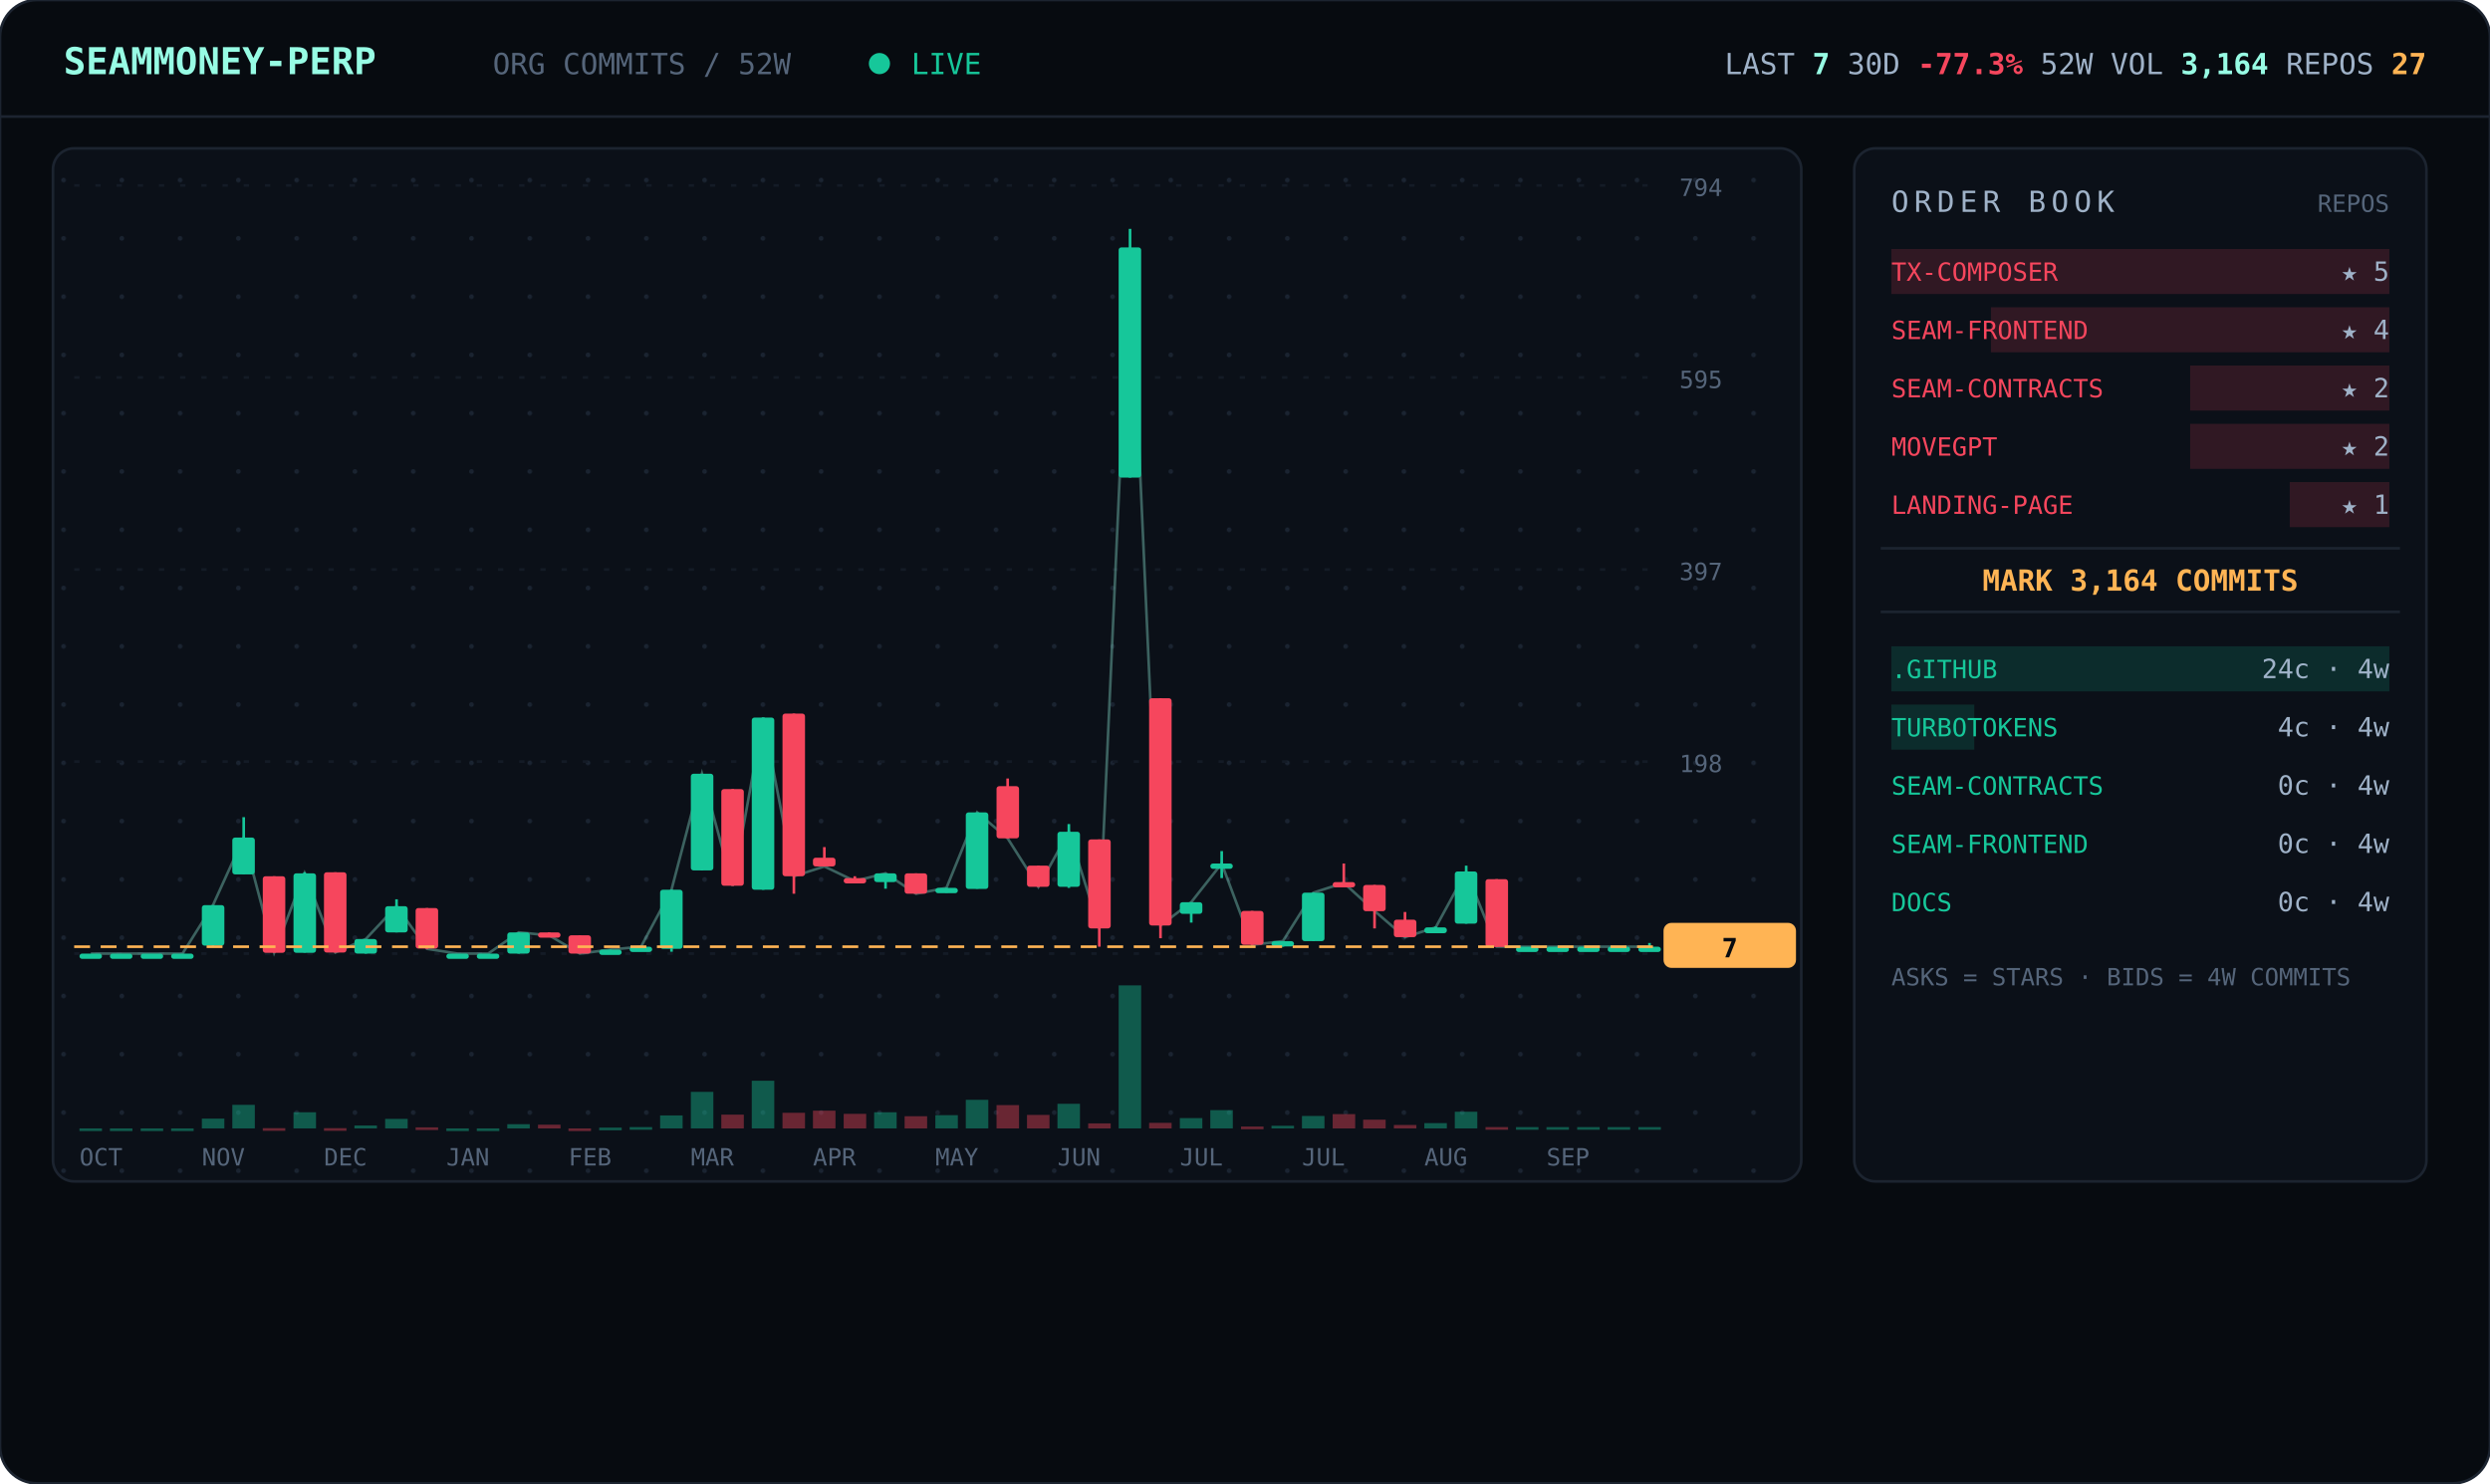
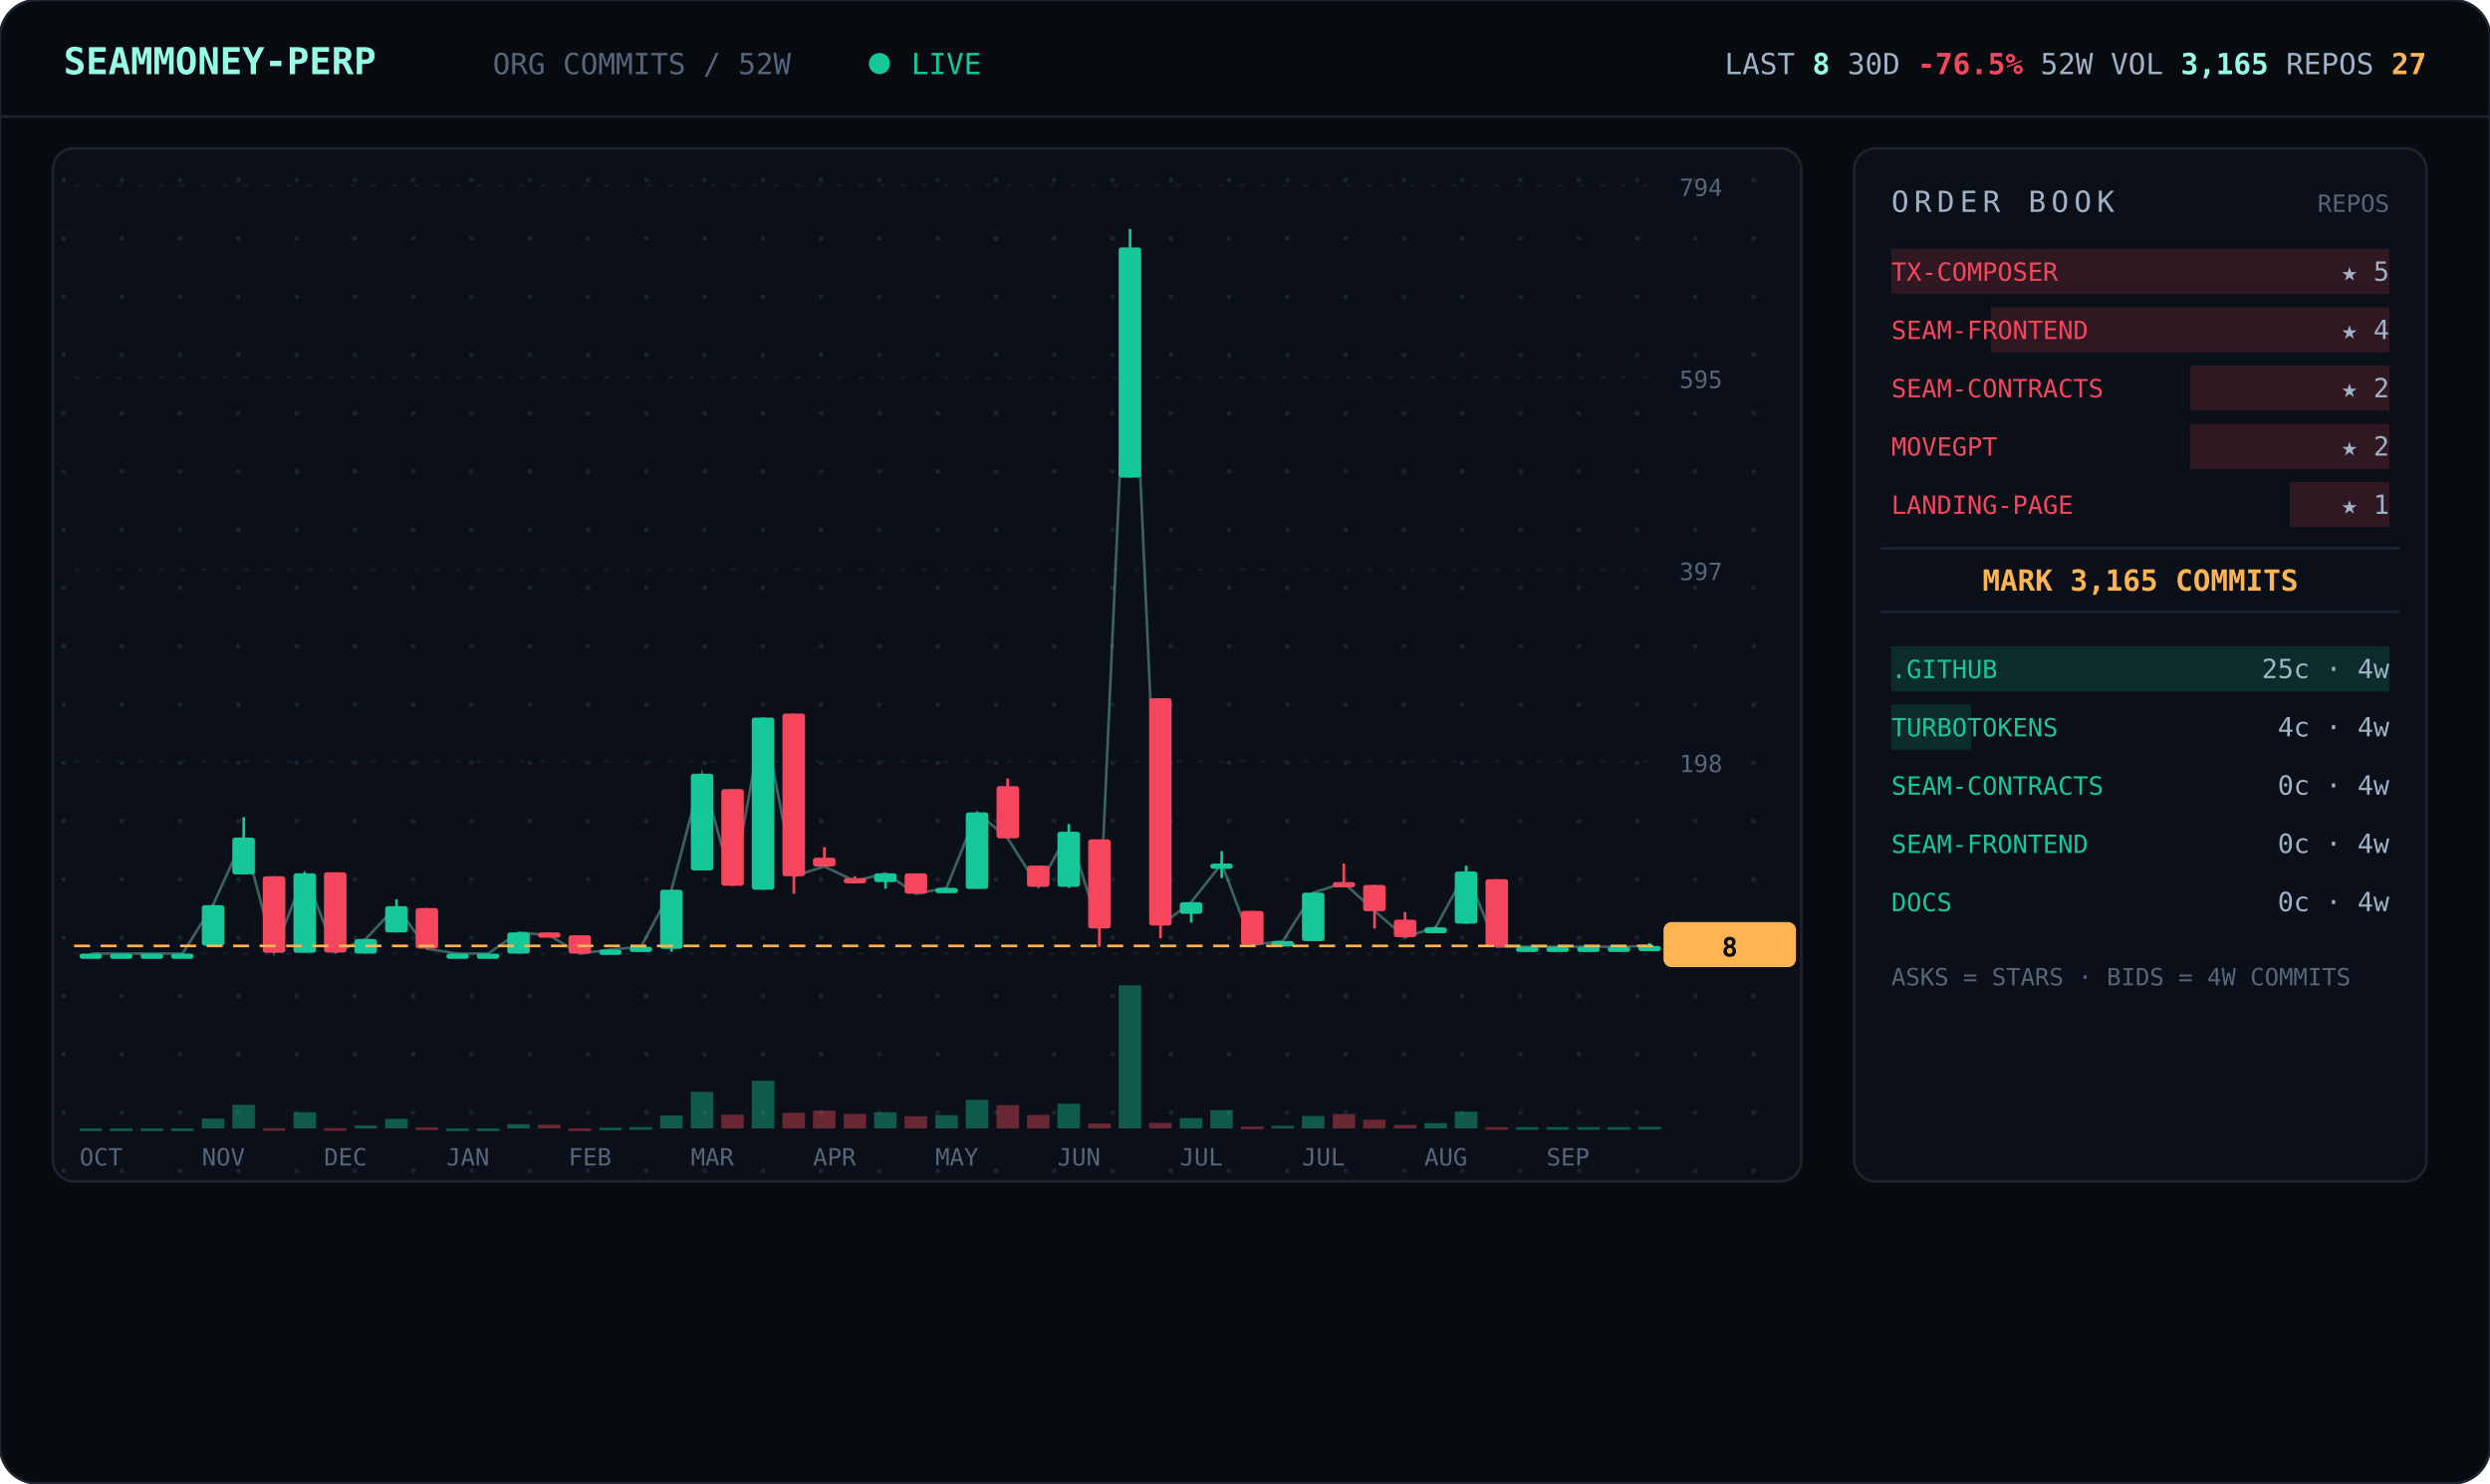
<svg xmlns="http://www.w3.org/2000/svg" viewBox="0 0 940 560" width="940" font-family="ui-monospace,'JetBrains Mono','SF Mono',Menlo,Consolas,monospace">
  <defs>
    <pattern id="dots" width="22" height="22" patternUnits="userSpaceOnUse">
      <circle cx="2" cy="2" r="0.9" fill="#1a2330" />
    </pattern>
  </defs>
  <rect width="940" height="560" rx="14" fill="#070b10" stroke="#1c2430" />
  <line x1="0" y1="44" x2="940" y2="44" stroke="#1c2430" />
  <text x="24" y="28" font-size="14" font-weight="700" fill="#97fce4">SEAMMONEY-PERP</text>
  <text x="186" y="28" font-size="11" fill="#55657a">ORG COMMITS / 52W</text>
  <circle cx="332" cy="24" r="4" fill="#16c79a">
    <animate attributeName="opacity" values="1;0.2;1" dur="2s" repeatCount="indefinite" />
  </circle>
  <text x="344" y="28" font-size="11" fill="#16c79a">LIVE</text>
-   <text x="916" y="28" text-anchor="end" font-size="11" fill="#9fb2c8">LAST <tspan fill="#97fce4" font-weight="700">7</tspan>   30D <tspan fill="#f6465d" font-weight="700">-77.3%</tspan>   52W VOL <tspan fill="#97fce4" font-weight="700">3,164</tspan>   REPOS <tspan fill="#ffb454" font-weight="700">27</tspan>
+   <text x="916" y="28" text-anchor="end" font-size="11" fill="#9fb2c8">LAST <tspan fill="#97fce4" font-weight="700">8</tspan>   30D <tspan fill="#f6465d" font-weight="700">-76.5%</tspan>   52W VOL <tspan fill="#97fce4" font-weight="700">3,165</tspan>   REPOS <tspan fill="#ffb454" font-weight="700">27</tspan>
  </text>
  <rect x="20" y="56" width="660" height="390" rx="8" fill="#0b1018" stroke="#1c2430" />
  <rect x="20" y="56" width="660" height="390" rx="8" fill="url(#dots)" />
  <line x1="28" y1="360.0" x2="624" y2="360.0" stroke="#141b26" stroke-dasharray="2 6" />
  <text x="634" y="364.0" font-size="9" fill="#55657a">0</text>
  <line x1="28" y1="287.5" x2="624" y2="287.5" stroke="#141b26" stroke-dasharray="2 6" />
  <text x="634" y="291.5" font-size="9" fill="#55657a">198</text>
  <line x1="28" y1="215.0" x2="624" y2="215.0" stroke="#141b26" stroke-dasharray="2 6" />
  <text x="634" y="219.0" font-size="9" fill="#55657a">397</text>
  <line x1="28" y1="142.5" x2="624" y2="142.5" stroke="#141b26" stroke-dasharray="2 6" />
  <text x="634" y="146.5" font-size="9" fill="#55657a">595</text>
  <line x1="28" y1="70.0" x2="624" y2="70.0" stroke="#141b26" stroke-dasharray="2 6" />
  <text x="634" y="74.0" font-size="9" fill="#55657a">794</text>
-   <polyline points="34.3,360.0 45.8,360.0 57.3,360.0 68.9,360.0 80.4,341.7 92.0,316.2 103.5,359.6 115.0,329.7 126.6,359.6 138.1,354.5 149.7,342.1 161.2,358.2 172.7,360.0 184.3,360.0 195.8,352.0 207.3,353.1 218.9,360.0 230.4,358.5 242.0,357.4 253.5,335.9 265.0,292.1 276.6,334.4 288.1,270.9 299.7,330.8 311.2,327.1 322.7,332.6 334.3,329.7 345.8,337.4 357.3,335.2 368.9,306.7 380.4,316.5 392.0,334.8 403.5,314.0 415.0,350.5 426.6,93.4 438.1,349.4 449.7,340.6 461.2,326.0 472.7,356.7 484.3,355.3 495.8,337.0 507.3,333.3 518.9,343.9 530.4,353.8 542.0,350.1 553.5,329.0 565.0,357.4 576.6,357.4 588.1,357.4 599.7,357.4 611.2,357.4 622.7,357.4" fill="none" stroke="#97fce4" stroke-width="1" opacity="0.35" />
+   <polyline points="34.3,360.0 45.8,360.0 57.3,360.0 68.9,360.0 80.4,341.7 92.0,316.2 103.5,359.6 115.0,329.7 126.6,359.6 138.1,354.5 149.7,342.1 161.2,358.2 172.7,360.0 184.3,360.0 195.8,352.0 207.3,353.1 218.9,360.0 230.4,358.5 242.0,357.4 253.5,335.9 265.0,292.1 276.6,334.4 288.1,270.9 299.7,330.8 311.2,327.1 322.7,332.6 334.3,329.7 345.8,337.4 357.3,335.2 368.9,306.7 380.4,316.5 392.0,334.8 403.5,314.0 415.0,350.5 426.6,93.4 438.1,349.4 449.7,340.6 461.2,326.0 472.7,356.7 484.3,355.3 495.8,337.0 507.3,333.3 518.9,343.9 530.4,353.8 542.0,350.1 553.5,329.0 565.0,357.4 576.6,357.4 588.1,357.4 599.7,357.4 611.2,357.4 622.7,357.1" fill="none" stroke="#97fce4" stroke-width="1" opacity="0.35" />
  <line x1="34.3" y1="360.0" x2="34.3" y2="360.0" stroke="#16c79a" />
  <rect x="30.0" y="360.0" width="8.5" height="2.0" rx="1" fill="#16c79a" />
  <rect x="30.0" y="426.0" width="8.5" height="1.0" fill="#16c79a" opacity="0.4" />
  <line x1="45.8" y1="360.0" x2="45.8" y2="360.0" stroke="#16c79a" />
  <rect x="41.5" y="360.0" width="8.5" height="2.0" rx="1" fill="#16c79a" />
  <rect x="41.5" y="426.0" width="8.5" height="1.0" fill="#16c79a" opacity="0.4" />
  <line x1="57.3" y1="360.0" x2="57.3" y2="360.0" stroke="#16c79a" />
  <rect x="53.1" y="360.0" width="8.5" height="2.0" rx="1" fill="#16c79a" />
  <rect x="53.1" y="426.0" width="8.5" height="1.0" fill="#16c79a" opacity="0.4" />
  <line x1="68.9" y1="360.0" x2="68.9" y2="360.0" stroke="#16c79a" />
  <rect x="64.6" y="360.0" width="8.5" height="2.0" rx="1" fill="#16c79a" />
  <rect x="64.6" y="426.0" width="8.5" height="1.0" fill="#16c79a" opacity="0.4" />
  <line x1="80.4" y1="341.7" x2="80.4" y2="357.1" stroke="#16c79a" />
  <rect x="76.2" y="341.7" width="8.5" height="15.3" rx="1" fill="#16c79a" />
  <rect x="76.2" y="422.3" width="8.5" height="3.7" fill="#16c79a" opacity="0.4" />
  <line x1="92.0" y1="308.5" x2="92.0" y2="330.0" stroke="#16c79a" />
  <rect x="87.7" y="316.2" width="8.5" height="13.9" rx="1" fill="#16c79a" />
  <rect x="87.7" y="417.1" width="8.5" height="8.9" fill="#16c79a" opacity="0.4" />
  <line x1="103.5" y1="330.8" x2="103.5" y2="359.6" stroke="#f6465d" />
  <rect x="99.2" y="330.8" width="8.5" height="28.9" rx="1" fill="#f6465d" />
  <rect x="99.2" y="425.9" width="8.5" height="1.0" fill="#f6465d" opacity="0.4" />
  <line x1="115.0" y1="329.3" x2="115.0" y2="359.6" stroke="#16c79a" />
  <rect x="110.8" y="329.7" width="8.5" height="30.0" rx="1" fill="#16c79a" />
  <rect x="110.8" y="419.9" width="8.5" height="6.1" fill="#16c79a" opacity="0.4" />
  <line x1="126.6" y1="329.3" x2="126.6" y2="359.6" stroke="#f6465d" />
  <rect x="122.3" y="329.3" width="8.5" height="30.3" rx="1" fill="#f6465d" />
  <rect x="122.3" y="425.9" width="8.5" height="1.0" fill="#f6465d" opacity="0.4" />
  <line x1="138.1" y1="354.5" x2="138.1" y2="360.0" stroke="#16c79a" />
  <rect x="133.8" y="354.5" width="8.5" height="5.5" rx="1" fill="#16c79a" />
  <rect x="133.8" y="424.9" width="8.5" height="1.1" fill="#16c79a" opacity="0.4" />
  <line x1="149.7" y1="339.5" x2="149.7" y2="352.0" stroke="#16c79a" />
  <rect x="145.4" y="342.1" width="8.5" height="9.9" rx="1" fill="#16c79a" />
  <rect x="145.4" y="422.4" width="8.5" height="3.6" fill="#16c79a" opacity="0.4" />
  <line x1="161.2" y1="342.8" x2="161.2" y2="358.2" stroke="#f6465d" />
  <rect x="156.9" y="342.8" width="8.5" height="15.3" rx="1" fill="#f6465d" />
  <rect x="156.9" y="425.6" width="8.5" height="1.0" fill="#f6465d" opacity="0.4" />
  <line x1="172.7" y1="360.0" x2="172.7" y2="360.0" stroke="#16c79a" />
  <rect x="168.5" y="360.0" width="8.5" height="2.0" rx="1" fill="#16c79a" />
  <rect x="168.5" y="426.0" width="8.5" height="1.0" fill="#16c79a" opacity="0.4" />
  <line x1="184.3" y1="360.0" x2="184.3" y2="360.0" stroke="#16c79a" />
  <rect x="180.0" y="360.0" width="8.5" height="2.0" rx="1" fill="#16c79a" />
  <rect x="180.0" y="426.0" width="8.5" height="1.0" fill="#16c79a" opacity="0.4" />
  <line x1="195.8" y1="352.0" x2="195.8" y2="360.0" stroke="#16c79a" />
  <rect x="191.5" y="352.0" width="8.5" height="8.0" rx="1" fill="#16c79a" />
  <rect x="191.5" y="424.4" width="8.5" height="1.6" fill="#16c79a" opacity="0.4" />
  <line x1="207.3" y1="352.0" x2="207.3" y2="353.4" stroke="#f6465d" />
  <rect x="203.1" y="352.0" width="8.5" height="2.0" rx="1" fill="#f6465d" />
  <rect x="203.1" y="424.6" width="8.5" height="1.4" fill="#f6465d" opacity="0.4" />
  <line x1="218.9" y1="353.1" x2="218.9" y2="360.0" stroke="#f6465d" />
  <rect x="214.6" y="353.1" width="8.5" height="6.9" rx="1" fill="#f6465d" />
  <rect x="214.6" y="426.0" width="8.5" height="1.0" fill="#f6465d" opacity="0.4" />
  <line x1="230.4" y1="358.5" x2="230.4" y2="359.6" stroke="#16c79a" />
  <rect x="226.2" y="358.5" width="8.5" height="2.0" rx="1" fill="#16c79a" />
  <rect x="226.2" y="425.7" width="8.5" height="1.0" fill="#16c79a" opacity="0.4" />
  <line x1="242.0" y1="357.1" x2="242.0" y2="358.2" stroke="#16c79a" />
  <rect x="237.7" y="357.4" width="8.5" height="2.0" rx="1" fill="#16c79a" />
  <rect x="237.7" y="425.5" width="8.5" height="1.0" fill="#16c79a" opacity="0.4" />
  <line x1="253.5" y1="335.9" x2="253.5" y2="359.3" stroke="#16c79a" />
  <rect x="249.2" y="335.9" width="8.5" height="22.3" rx="1" fill="#16c79a" />
  <rect x="249.2" y="421.1" width="8.5" height="4.9" fill="#16c79a" opacity="0.4" />
  <line x1="265.0" y1="292.1" x2="265.0" y2="328.6" stroke="#16c79a" />
  <rect x="260.8" y="292.1" width="8.5" height="36.5" rx="1" fill="#16c79a" />
  <rect x="260.8" y="412.2" width="8.5" height="13.8" fill="#16c79a" opacity="0.4" />
  <line x1="276.6" y1="297.9" x2="276.6" y2="334.4" stroke="#f6465d" />
  <rect x="272.3" y="297.9" width="8.5" height="36.5" rx="1" fill="#f6465d" />
  <rect x="272.3" y="420.8" width="8.5" height="5.2" fill="#f6465d" opacity="0.4" />
  <line x1="288.1" y1="270.9" x2="288.1" y2="335.9" stroke="#16c79a" />
  <rect x="283.8" y="270.9" width="8.5" height="65.0" rx="1" fill="#16c79a" />
  <rect x="283.8" y="408.0" width="8.5" height="18.0" fill="#16c79a" opacity="0.4" />
  <line x1="299.7" y1="269.4" x2="299.7" y2="337.4" stroke="#f6465d" />
  <rect x="295.4" y="269.4" width="8.5" height="61.4" rx="1" fill="#f6465d" />
  <rect x="295.4" y="420.1" width="8.5" height="5.9" fill="#f6465d" opacity="0.4" />
  <line x1="311.2" y1="319.8" x2="311.2" y2="327.1" stroke="#f6465d" />
  <rect x="306.9" y="323.8" width="8.5" height="3.3" rx="1" fill="#f6465d" />
  <rect x="306.9" y="419.3" width="8.5" height="6.7" fill="#f6465d" opacity="0.4" />
  <line x1="322.7" y1="330.8" x2="322.7" y2="332.6" stroke="#f6465d" />
  <rect x="318.5" y="331.5" width="8.5" height="2.0" rx="1" fill="#f6465d" />
  <rect x="318.5" y="420.5" width="8.5" height="5.5" fill="#f6465d" opacity="0.4" />
  <line x1="334.3" y1="329.7" x2="334.3" y2="335.5" stroke="#16c79a" />
  <rect x="330.0" y="329.7" width="8.5" height="3.3" rx="1" fill="#16c79a" />
  <rect x="330.0" y="419.9" width="8.5" height="6.1" fill="#16c79a" opacity="0.4" />
  <line x1="345.8" y1="329.7" x2="345.8" y2="337.4" stroke="#f6465d" />
  <rect x="341.5" y="329.7" width="8.5" height="7.7" rx="1" fill="#f6465d" />
  <rect x="341.5" y="421.4" width="8.5" height="4.6" fill="#f6465d" opacity="0.4" />
  <line x1="357.3" y1="335.2" x2="357.3" y2="337.0" stroke="#16c79a" />
  <rect x="353.1" y="335.2" width="8.5" height="2.0" rx="1" fill="#16c79a" />
  <rect x="353.1" y="421.0" width="8.5" height="5.0" fill="#16c79a" opacity="0.4" />
  <line x1="368.9" y1="306.7" x2="368.9" y2="335.5" stroke="#16c79a" />
  <rect x="364.6" y="306.7" width="8.5" height="28.9" rx="1" fill="#16c79a" />
  <rect x="364.6" y="415.2" width="8.5" height="10.8" fill="#16c79a" opacity="0.4" />
  <line x1="380.4" y1="293.9" x2="380.4" y2="316.5" stroke="#f6465d" />
  <rect x="376.2" y="296.8" width="8.5" height="19.7" rx="1" fill="#f6465d" />
  <rect x="376.2" y="417.2" width="8.5" height="8.8" fill="#f6465d" opacity="0.4" />
  <line x1="392.0" y1="326.8" x2="392.0" y2="334.8" stroke="#f6465d" />
  <rect x="387.7" y="326.8" width="8.5" height="8.0" rx="1" fill="#f6465d" />
  <rect x="387.7" y="420.9" width="8.5" height="5.1" fill="#f6465d" opacity="0.4" />
  <line x1="403.5" y1="311.1" x2="403.5" y2="335.2" stroke="#16c79a" />
  <rect x="399.2" y="314.0" width="8.5" height="20.8" rx="1" fill="#16c79a" />
  <rect x="399.2" y="416.7" width="8.5" height="9.3" fill="#16c79a" opacity="0.4" />
  <line x1="415.0" y1="316.9" x2="415.0" y2="357.4" stroke="#f6465d" />
  <rect x="410.8" y="316.9" width="8.5" height="33.6" rx="1" fill="#f6465d" />
  <rect x="410.8" y="424.1" width="8.5" height="1.9" fill="#f6465d" opacity="0.4" />
  <line x1="426.6" y1="86.4" x2="426.6" y2="180.3" stroke="#16c79a" />
  <rect x="422.3" y="93.4" width="8.5" height="86.9" rx="1" fill="#16c79a" />
  <rect x="422.3" y="372.0" width="8.5" height="54.0" fill="#16c79a" opacity="0.4" />
  <line x1="438.1" y1="263.6" x2="438.1" y2="354.2" stroke="#f6465d" />
  <rect x="433.8" y="263.6" width="8.5" height="85.8" rx="1" fill="#f6465d" />
  <rect x="433.8" y="423.9" width="8.5" height="2.1" fill="#f6465d" opacity="0.4" />
  <line x1="449.7" y1="340.6" x2="449.7" y2="348.3" stroke="#16c79a" />
  <rect x="445.4" y="340.6" width="8.5" height="4.4" rx="1" fill="#16c79a" />
  <rect x="445.4" y="422.1" width="8.5" height="3.9" fill="#16c79a" opacity="0.4" />
  <line x1="461.2" y1="321.3" x2="461.2" y2="331.5" stroke="#16c79a" />
  <rect x="456.9" y="326.0" width="8.5" height="2.0" rx="1" fill="#16c79a" />
  <rect x="456.9" y="419.1" width="8.5" height="6.9" fill="#16c79a" opacity="0.4" />
  <line x1="472.7" y1="343.9" x2="472.7" y2="356.7" stroke="#f6465d" />
  <rect x="468.5" y="343.9" width="8.5" height="12.8" rx="1" fill="#f6465d" />
  <rect x="468.5" y="425.3" width="8.5" height="1.0" fill="#f6465d" opacity="0.4" />
  <line x1="484.3" y1="355.3" x2="484.3" y2="357.4" stroke="#16c79a" />
  <rect x="480.0" y="355.3" width="8.5" height="2.0" rx="1" fill="#16c79a" />
  <rect x="480.0" y="425.0" width="8.5" height="1.0" fill="#16c79a" opacity="0.4" />
  <line x1="495.8" y1="337.0" x2="495.8" y2="355.3" stroke="#16c79a" />
  <rect x="491.5" y="337.0" width="8.5" height="18.3" rx="1" fill="#16c79a" />
  <rect x="491.5" y="421.3" width="8.5" height="4.7" fill="#16c79a" opacity="0.4" />
  <line x1="507.3" y1="326.0" x2="507.3" y2="333.3" stroke="#f6465d" />
  <rect x="503.1" y="333.0" width="8.5" height="2.0" rx="1" fill="#f6465d" />
  <rect x="503.1" y="420.6" width="8.5" height="5.4" fill="#f6465d" opacity="0.4" />
  <line x1="518.9" y1="334.1" x2="518.9" y2="350.5" stroke="#f6465d" />
  <rect x="514.6" y="334.1" width="8.5" height="9.9" rx="1" fill="#f6465d" />
  <rect x="514.6" y="422.7" width="8.5" height="3.3" fill="#f6465d" opacity="0.4" />
  <line x1="530.4" y1="344.3" x2="530.4" y2="353.8" stroke="#f6465d" />
  <rect x="526.2" y="347.2" width="8.5" height="6.6" rx="1" fill="#f6465d" />
  <rect x="526.2" y="424.7" width="8.5" height="1.3" fill="#f6465d" opacity="0.4" />
  <line x1="542.0" y1="349.8" x2="542.0" y2="352.3" stroke="#16c79a" />
  <rect x="537.7" y="350.1" width="8.5" height="2.2" rx="1" fill="#16c79a" />
  <rect x="537.7" y="424.0" width="8.5" height="2.0" fill="#16c79a" opacity="0.4" />
  <line x1="553.5" y1="326.8" x2="553.5" y2="348.7" stroke="#16c79a" />
  <rect x="549.2" y="329.0" width="8.5" height="19.7" rx="1" fill="#16c79a" />
  <rect x="549.2" y="419.7" width="8.5" height="6.3" fill="#16c79a" opacity="0.4" />
  <line x1="565.0" y1="331.9" x2="565.0" y2="357.4" stroke="#f6465d" />
  <rect x="560.8" y="331.9" width="8.5" height="25.6" rx="1" fill="#f6465d" />
  <rect x="560.8" y="425.5" width="8.5" height="1.0" fill="#f6465d" opacity="0.4" />
  <line x1="576.6" y1="357.4" x2="576.6" y2="357.4" stroke="#16c79a" />
  <rect x="572.3" y="357.4" width="8.5" height="2.0" rx="1" fill="#16c79a" />
  <rect x="572.3" y="425.5" width="8.5" height="1.0" fill="#16c79a" opacity="0.4" />
  <line x1="588.1" y1="357.4" x2="588.1" y2="357.4" stroke="#16c79a" />
  <rect x="583.8" y="357.4" width="8.5" height="2.0" rx="1" fill="#16c79a" />
  <rect x="583.8" y="425.5" width="8.5" height="1.0" fill="#16c79a" opacity="0.4" />
  <line x1="599.7" y1="357.4" x2="599.7" y2="357.4" stroke="#16c79a" />
  <rect x="595.4" y="357.4" width="8.5" height="2.0" rx="1" fill="#16c79a" />
  <rect x="595.4" y="425.5" width="8.5" height="1.0" fill="#16c79a" opacity="0.4" />
  <line x1="611.2" y1="357.4" x2="611.2" y2="357.4" stroke="#16c79a" />
  <rect x="606.9" y="357.4" width="8.5" height="2.0" rx="1" fill="#16c79a" />
  <rect x="606.9" y="425.5" width="8.5" height="1.0" fill="#16c79a" opacity="0.4" />
  <line x1="622.7" y1="356.0" x2="622.7" y2="357.4" stroke="#16c79a" />
-   <rect x="618.5" y="357.4" width="8.5" height="2.0" rx="1" fill="#16c79a" />
-   <rect x="618.5" y="425.5" width="8.5" height="1.0" fill="#16c79a" opacity="0.4" />
-   <line x1="28" y1="357.4" x2="624" y2="357.4" stroke="#ffb454" stroke-dasharray="6 4" />
-   <rect x="628" y="348.4" width="50" height="17" rx="3" fill="#ffb454" />
-   <text x="653" y="361.4" text-anchor="middle" font-size="10" font-weight="700" fill="#070b10">7</text>
+   <rect x="618.5" y="357.1" width="8.5" height="2.0" rx="1" fill="#16c79a" />
+   <rect x="618.5" y="425.4" width="8.5" height="1.0" fill="#16c79a" opacity="0.4" />
+   <line x1="28" y1="357.1" x2="624" y2="357.1" stroke="#ffb454" stroke-dasharray="6 4" />
+   <rect x="628" y="348.1" width="50" height="17" rx="3" fill="#ffb454" />
+   <text x="653" y="361.1" text-anchor="middle" font-size="10" font-weight="700" fill="#070b10">8</text>
  <text x="30.0" y="440" font-size="9" fill="#55657a">OCT</text>
  <text x="76.2" y="440" font-size="9" fill="#55657a">NOV</text>
  <text x="122.3" y="440" font-size="9" fill="#55657a">DEC</text>
  <text x="168.5" y="440" font-size="9" fill="#55657a">JAN</text>
  <text x="214.6" y="440" font-size="9" fill="#55657a">FEB</text>
  <text x="260.8" y="440" font-size="9" fill="#55657a">MAR</text>
  <text x="306.9" y="440" font-size="9" fill="#55657a">APR</text>
  <text x="353.1" y="440" font-size="9" fill="#55657a">MAY</text>
  <text x="399.2" y="440" font-size="9" fill="#55657a">JUN</text>
  <text x="445.4" y="440" font-size="9" fill="#55657a">JUL</text>
  <text x="491.5" y="440" font-size="9" fill="#55657a">JUL</text>
  <text x="537.7" y="440" font-size="9" fill="#55657a">AUG</text>
  <text x="583.8" y="440" font-size="9" fill="#55657a">SEP</text>
  <rect x="700" y="56" width="216" height="390" rx="8" fill="#0b1018" stroke="#1c2430" />
  <text x="714" y="80" font-size="11" letter-spacing="2" fill="#9fb2c8">ORDER BOOK</text>
  <text x="902" y="80" text-anchor="end" font-size="9" fill="#55657a">REPOS</text>
  <rect x="714.0" y="94" width="188.0" height="17" fill="#f6465d" opacity="0.16" />
  <text x="714" y="106" font-size="9.5" fill="#f6465d">TX-COMPOSER</text>
  <text x="902" y="106" text-anchor="end" font-size="10" fill="#9fb2c8">★ 5</text>
  <rect x="751.6" y="116" width="150.4" height="17" fill="#f6465d" opacity="0.16" />
  <text x="714" y="128" font-size="9.5" fill="#f6465d">SEAM-FRONTEND</text>
  <text x="902" y="128" text-anchor="end" font-size="10" fill="#9fb2c8">★ 4</text>
  <rect x="826.8" y="138" width="75.2" height="17" fill="#f6465d" opacity="0.16" />
  <text x="714" y="150" font-size="9.5" fill="#f6465d">SEAM-CONTRACTS</text>
  <text x="902" y="150" text-anchor="end" font-size="10" fill="#9fb2c8">★ 2</text>
  <rect x="826.8" y="160" width="75.2" height="17" fill="#f6465d" opacity="0.16" />
  <text x="714" y="172" font-size="9.5" fill="#f6465d">MOVEGPT</text>
  <text x="902" y="172" text-anchor="end" font-size="10" fill="#9fb2c8">★ 2</text>
  <rect x="864.4" y="182" width="37.6" height="17" fill="#f6465d" opacity="0.16" />
  <text x="714" y="194" font-size="9.5" fill="#f6465d">LANDING-PAGE</text>
  <text x="902" y="194" text-anchor="end" font-size="10" fill="#9fb2c8">★ 1</text>
  <line x1="710" y1="207" x2="906" y2="207" stroke="#1c2430" />
-   <text x="808.0" y="223" text-anchor="middle" font-size="11" font-weight="700" fill="#ffb454">MARK 3,164 COMMITS</text>
+   <text x="808.0" y="223" text-anchor="middle" font-size="11" font-weight="700" fill="#ffb454">MARK 3,165 COMMITS</text>
  <line x1="710" y1="231" x2="906" y2="231" stroke="#1c2430" />
  <rect x="714" y="244" width="188.0" height="17" fill="#16c79a" opacity="0.16" />
  <text x="714" y="256" font-size="9.5" fill="#16c79a">.GITHUB</text>
-   <text x="902" y="256" text-anchor="end" font-size="10" fill="#9fb2c8">24c · 4w</text>
-   <rect x="714" y="266" width="31.3" height="17" fill="#16c79a" opacity="0.16" />
+   <text x="902" y="256" text-anchor="end" font-size="10" fill="#9fb2c8">25c · 4w</text>
+   <rect x="714" y="266" width="30.1" height="17" fill="#16c79a" opacity="0.16" />
  <text x="714" y="278" font-size="9.5" fill="#16c79a">TURBOTOKENS</text>
  <text x="902" y="278" text-anchor="end" font-size="10" fill="#9fb2c8">4c · 4w</text>
  <rect x="714" y="288" width="0.0" height="17" fill="#16c79a" opacity="0.16" />
  <text x="714" y="300" font-size="9.5" fill="#16c79a">SEAM-CONTRACTS</text>
  <text x="902" y="300" text-anchor="end" font-size="10" fill="#9fb2c8">0c · 4w</text>
  <rect x="714" y="310" width="0.0" height="17" fill="#16c79a" opacity="0.16" />
  <text x="714" y="322" font-size="9.5" fill="#16c79a">SEAM-FRONTEND</text>
  <text x="902" y="322" text-anchor="end" font-size="10" fill="#9fb2c8">0c · 4w</text>
  <rect x="714" y="332" width="0.0" height="17" fill="#16c79a" opacity="0.16" />
  <text x="714" y="344" font-size="9.5" fill="#16c79a">DOCS</text>
  <text x="902" y="344" text-anchor="end" font-size="10" fill="#9fb2c8">0c · 4w</text>
  <text x="714" y="372" font-size="9" fill="#55657a">ASKS = STARS · BIDS = 4W COMMITS</text>
</svg>
